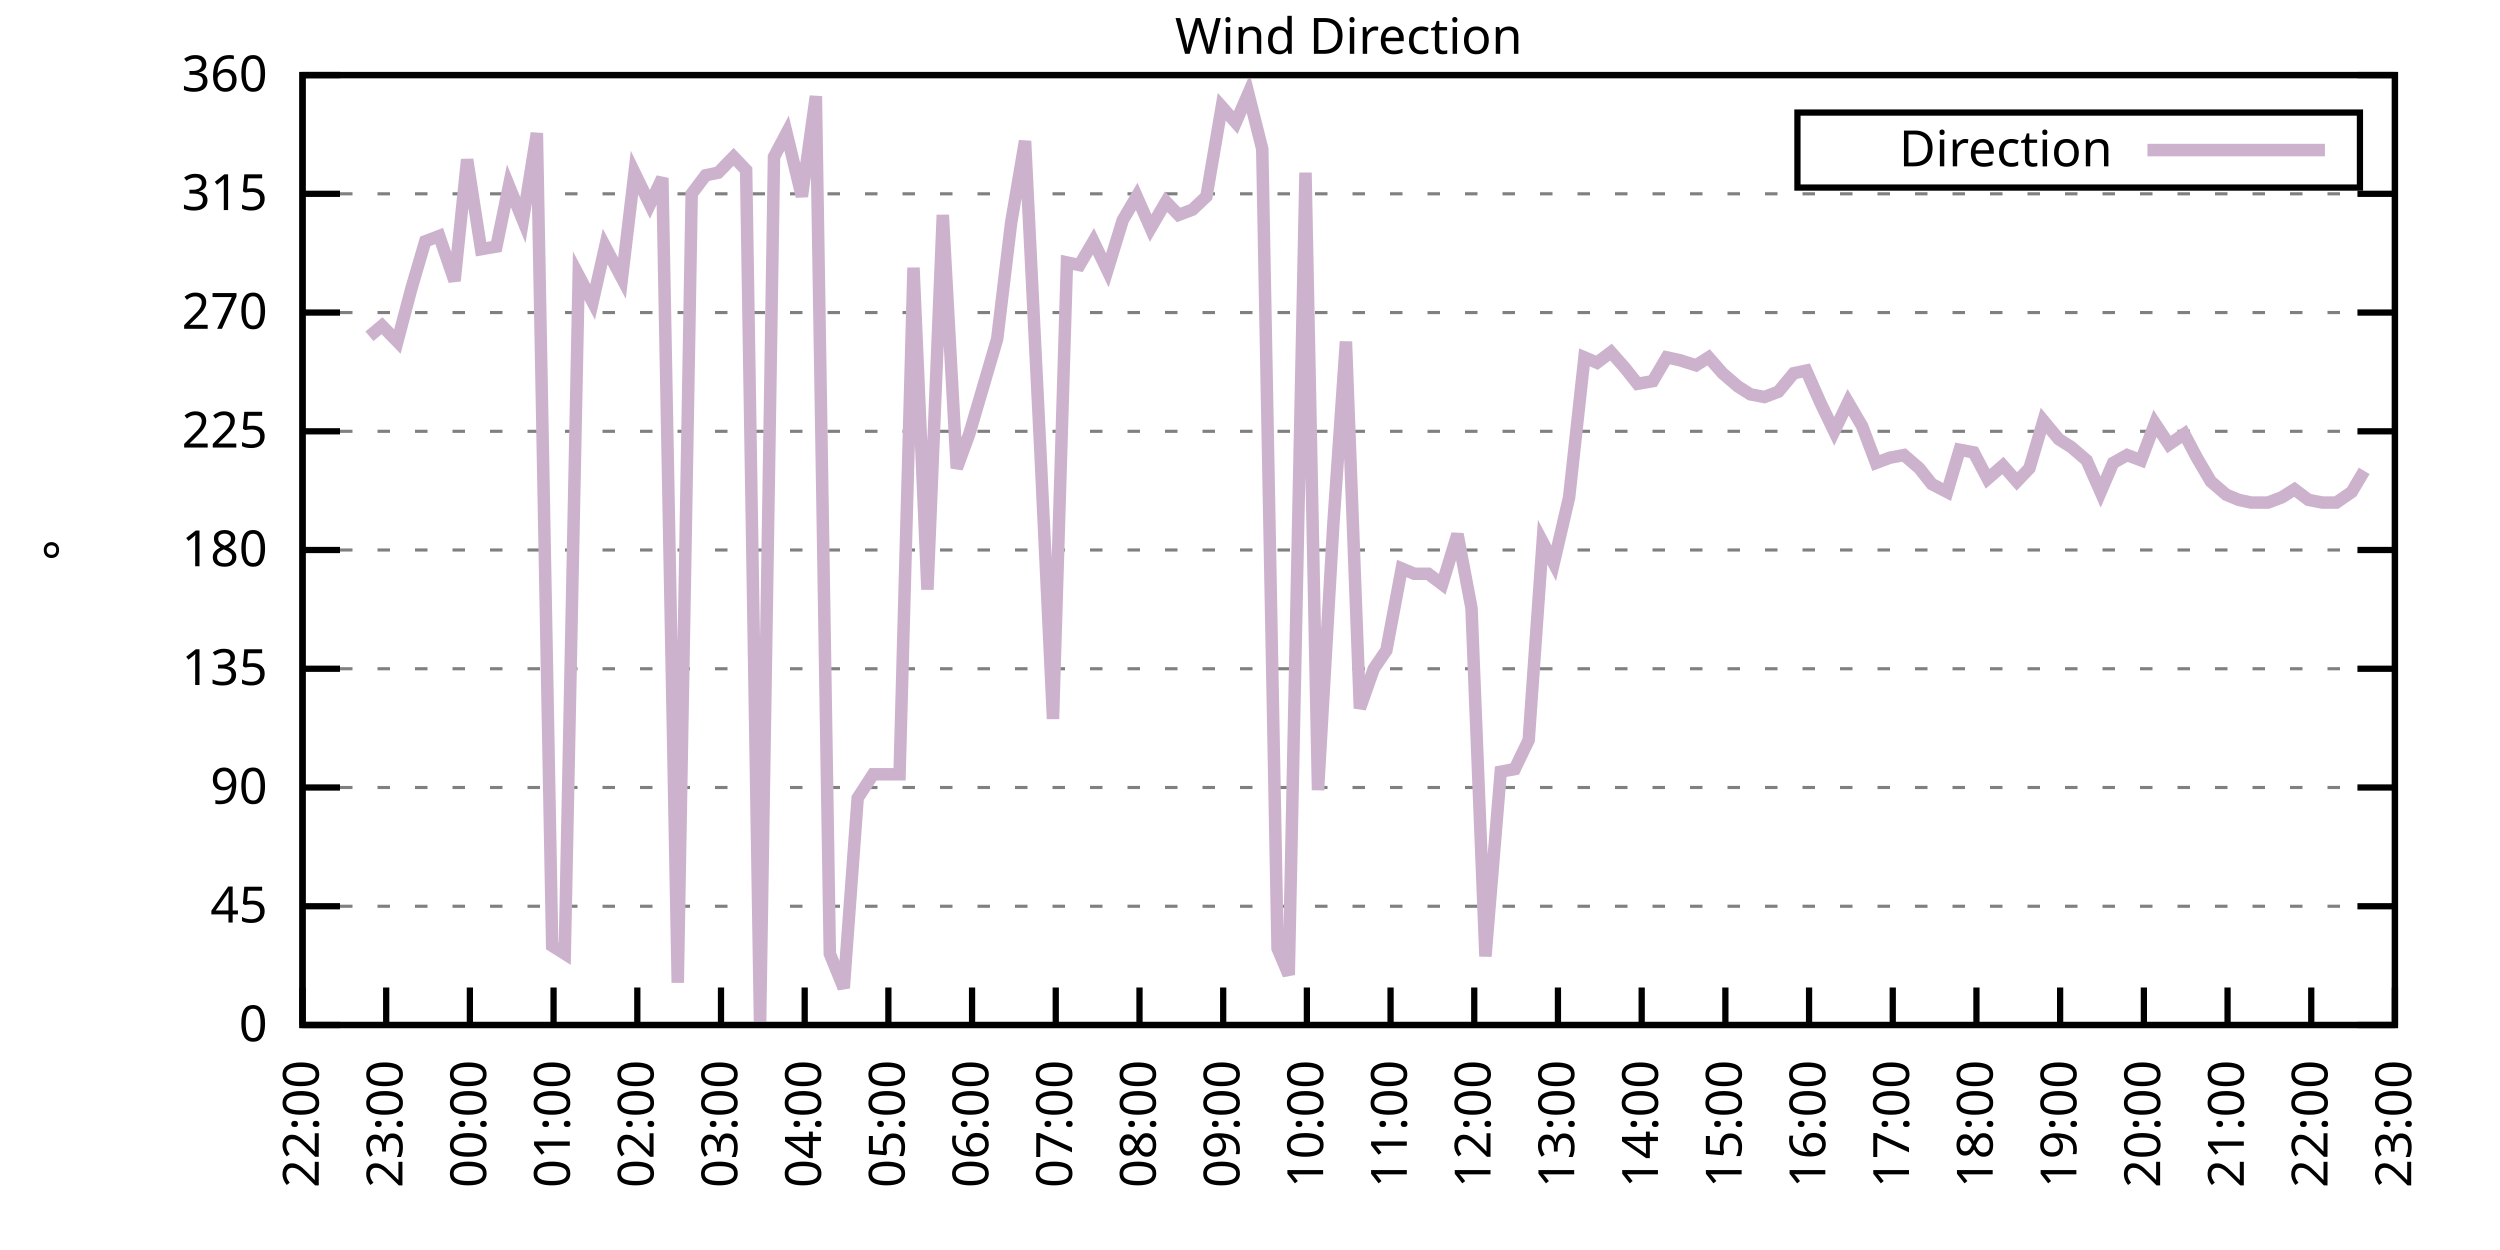
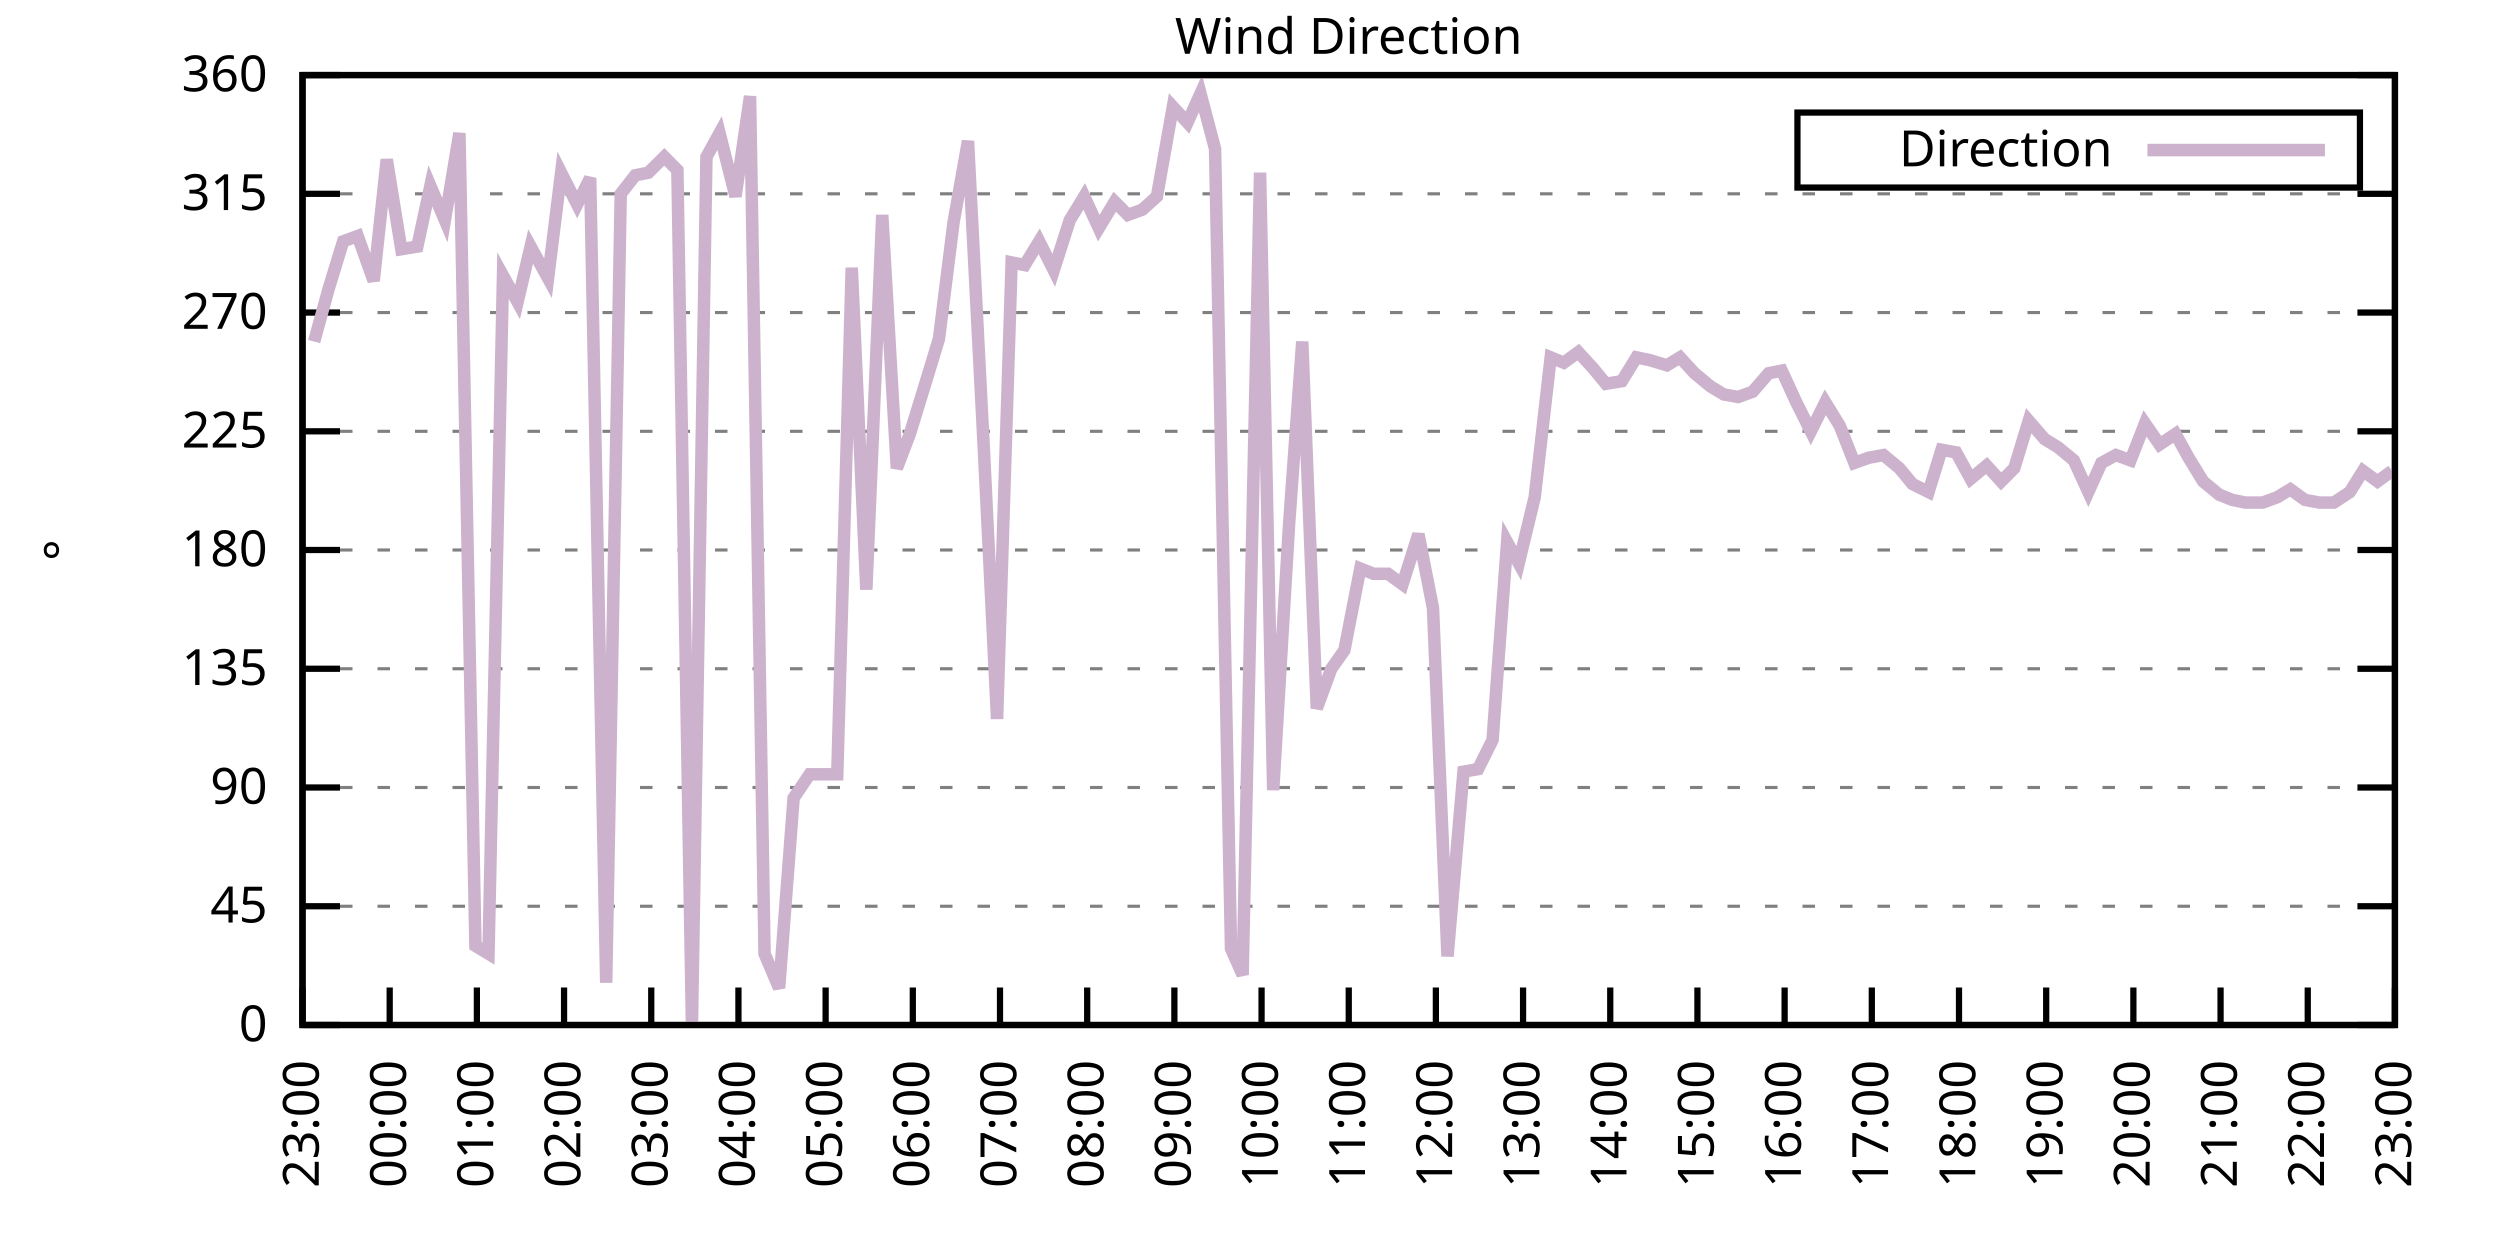
<svg xmlns="http://www.w3.org/2000/svg" xmlns:xlink="http://www.w3.org/1999/xlink" width="400" height="200" viewBox="0 0 400 200">
  <g id="gnuplot_canvas">
    <rect x="0" y="0" width="400" height="200" fill="none" />
    <defs>
      <circle id="gpDot" r="0.5" stroke-width="0.5" stroke="currentColor" />
      <path id="gpPt0" stroke-width="0.333" stroke="currentColor" d="M-1,0 h2 M0,-1 v2" />
      <path id="gpPt1" stroke-width="0.333" stroke="currentColor" d="M-1,-1 L1,1 M1,-1 L-1,1" />
      <path id="gpPt2" stroke-width="0.333" stroke="currentColor" d="M-1,0 L1,0 M0,-1 L0,1 M-1,-1 L1,1 M-1,1 L1,-1" />
      <rect id="gpPt3" stroke-width="0.333" stroke="currentColor" x="-1" y="-1" width="2" height="2" />
      <rect id="gpPt4" stroke-width="0.333" stroke="currentColor" fill="currentColor" x="-1" y="-1" width="2" height="2" />
      <circle id="gpPt5" stroke-width="0.333" stroke="currentColor" cx="0" cy="0" r="1" />
      <use xlink:href="#gpPt5" id="gpPt6" fill="currentColor" stroke="none" />
      <path id="gpPt7" stroke-width="0.333" stroke="currentColor" d="M0,-1.33 L-1.33,0.67 L1.33,0.67 z" />
      <use xlink:href="#gpPt7" id="gpPt8" fill="currentColor" stroke="none" />
      <use xlink:href="#gpPt7" id="gpPt9" stroke="currentColor" transform="rotate(180)" />
      <use xlink:href="#gpPt9" id="gpPt10" fill="currentColor" stroke="none" />
      <use xlink:href="#gpPt3" id="gpPt11" stroke="currentColor" transform="rotate(45)" />
      <use xlink:href="#gpPt11" id="gpPt12" fill="currentColor" stroke="none" />
      <path id="gpPt13" stroke-width="0.333" stroke="currentColor" d="M0,1.330 L1.265,0.411 L0.782,-1.067 L-0.782,-1.076 L-1.265,0.411 z" />
      <use xlink:href="#gpPt13" id="gpPt14" fill="currentColor" stroke="none" />
      <filter id="textbox" filterUnits="objectBoundingBox" x="0" y="0" height="1" width="1">
        <feFlood flood-color="white" flood-opacity="1" result="bgnd" />
        <feComposite in="SourceGraphic" in2="bgnd" operator="atop" />
      </filter>
      <filter id="greybox" filterUnits="objectBoundingBox" x="0" y="0" height="1" width="1">
        <feFlood flood-color="lightgrey" flood-opacity="1" result="grey" />
        <feComposite in="SourceGraphic" in2="grey" operator="atop" />
      </filter>
    </defs>
    <g fill="none" color="white" stroke="currentColor" stroke-width="1.00" stroke-linecap="butt" stroke-linejoin="miter">
</g>
    <g fill="none" color="black" stroke="currentColor" stroke-width="1.00" stroke-linecap="butt" stroke-linejoin="miter">
      <g stroke="none" shape-rendering="crispEdges">
        <polygon fill="rgb(255, 255, 255)" points="48.40,164.00 383.18,164.00 383.18,12.02 48.40,12.02 " />
      </g>
    </g>
    <g fill="none" color="black" stroke="currentColor" stroke-width="1.00" stroke-linecap="butt" stroke-linejoin="miter">
</g>
    <g fill="none" color="black" stroke="black" stroke-width="0.50" stroke-linecap="butt" stroke-linejoin="miter">
</g>
    <g fill="none" color="gray" stroke="currentColor" stroke-width="0.50" stroke-linecap="butt" stroke-linejoin="miter">
      <path stroke="gray" stroke-dasharray="2,4" class="gridline" d="M48.40,164.00 L383.19,164.00  " />
    </g>
    <g fill="none" color="gray" stroke="gray" stroke-width="1.00" stroke-linecap="butt" stroke-linejoin="miter">
</g>
    <g fill="none" color="black" stroke="currentColor" stroke-width="1.00" stroke-linecap="butt" stroke-linejoin="miter">
      <path stroke="black" d="M48.40,164.00 L54.40,164.00 M383.19,164.00 L377.19,164.00  " />
      <g transform="translate(42.80,166.60)" stroke="none" fill="black" font-family="Sans" font-size="8.00" text-anchor="end">
        <text>
          <tspan font-family="Sans"> 0</tspan>
        </text>
      </g>
    </g>
    <g fill="none" color="black" stroke="currentColor" stroke-width="1.00" stroke-linecap="butt" stroke-linejoin="miter">
</g>
    <g fill="none" color="black" stroke="black" stroke-width="0.50" stroke-linecap="butt" stroke-linejoin="miter">
</g>
    <g fill="none" color="gray" stroke="currentColor" stroke-width="0.50" stroke-linecap="butt" stroke-linejoin="miter">
      <path stroke="gray" stroke-dasharray="2,4" class="gridline" d="M48.40,145.00 L383.19,145.00  " />
    </g>
    <g fill="none" color="gray" stroke="gray" stroke-width="1.00" stroke-linecap="butt" stroke-linejoin="miter">
</g>
    <g fill="none" color="black" stroke="currentColor" stroke-width="1.00" stroke-linecap="butt" stroke-linejoin="miter">
      <path stroke="black" d="M48.40,145.00 L54.40,145.00 M383.19,145.00 L377.19,145.00  " />
      <g transform="translate(42.80,147.60)" stroke="none" fill="black" font-family="Sans" font-size="8.00" text-anchor="end">
        <text>
          <tspan font-family="Sans"> 45</tspan>
        </text>
      </g>
    </g>
    <g fill="none" color="black" stroke="currentColor" stroke-width="1.00" stroke-linecap="butt" stroke-linejoin="miter">
</g>
    <g fill="none" color="black" stroke="black" stroke-width="0.50" stroke-linecap="butt" stroke-linejoin="miter">
</g>
    <g fill="none" color="gray" stroke="currentColor" stroke-width="0.50" stroke-linecap="butt" stroke-linejoin="miter">
      <path stroke="gray" stroke-dasharray="2,4" class="gridline" d="M48.40,126.00 L383.19,126.00  " />
    </g>
    <g fill="none" color="gray" stroke="gray" stroke-width="1.00" stroke-linecap="butt" stroke-linejoin="miter">
</g>
    <g fill="none" color="black" stroke="currentColor" stroke-width="1.00" stroke-linecap="butt" stroke-linejoin="miter">
      <path stroke="black" d="M48.40,126.00 L54.40,126.00 M383.19,126.00 L377.19,126.00  " />
      <g transform="translate(42.80,128.60)" stroke="none" fill="black" font-family="Sans" font-size="8.00" text-anchor="end">
        <text>
          <tspan font-family="Sans"> 90</tspan>
        </text>
      </g>
    </g>
    <g fill="none" color="black" stroke="currentColor" stroke-width="1.00" stroke-linecap="butt" stroke-linejoin="miter">
</g>
    <g fill="none" color="black" stroke="black" stroke-width="0.50" stroke-linecap="butt" stroke-linejoin="miter">
</g>
    <g fill="none" color="gray" stroke="currentColor" stroke-width="0.50" stroke-linecap="butt" stroke-linejoin="miter">
      <path stroke="gray" stroke-dasharray="2,4" class="gridline" d="M48.40,107.00 L383.19,107.00  " />
    </g>
    <g fill="none" color="gray" stroke="gray" stroke-width="1.00" stroke-linecap="butt" stroke-linejoin="miter">
</g>
    <g fill="none" color="black" stroke="currentColor" stroke-width="1.00" stroke-linecap="butt" stroke-linejoin="miter">
      <path stroke="black" d="M48.40,107.00 L54.40,107.00 M383.19,107.00 L377.19,107.00  " />
      <g transform="translate(42.80,109.60)" stroke="none" fill="black" font-family="Sans" font-size="8.00" text-anchor="end">
        <text>
          <tspan font-family="Sans"> 135</tspan>
        </text>
      </g>
    </g>
    <g fill="none" color="black" stroke="currentColor" stroke-width="1.00" stroke-linecap="butt" stroke-linejoin="miter">
</g>
    <g fill="none" color="black" stroke="black" stroke-width="0.50" stroke-linecap="butt" stroke-linejoin="miter">
</g>
    <g fill="none" color="gray" stroke="currentColor" stroke-width="0.50" stroke-linecap="butt" stroke-linejoin="miter">
      <path stroke="gray" stroke-dasharray="2,4" class="gridline" d="M48.40,88.00 L383.19,88.00  " />
    </g>
    <g fill="none" color="gray" stroke="gray" stroke-width="1.00" stroke-linecap="butt" stroke-linejoin="miter">
</g>
    <g fill="none" color="black" stroke="currentColor" stroke-width="1.00" stroke-linecap="butt" stroke-linejoin="miter">
      <path stroke="black" d="M48.40,88.00 L54.40,88.00 M383.19,88.00 L377.19,88.00  " />
      <g transform="translate(42.80,90.60)" stroke="none" fill="black" font-family="Sans" font-size="8.00" text-anchor="end">
        <text>
          <tspan font-family="Sans"> 180</tspan>
        </text>
      </g>
    </g>
    <g fill="none" color="black" stroke="currentColor" stroke-width="1.00" stroke-linecap="butt" stroke-linejoin="miter">
</g>
    <g fill="none" color="black" stroke="black" stroke-width="0.50" stroke-linecap="butt" stroke-linejoin="miter">
</g>
    <g fill="none" color="gray" stroke="currentColor" stroke-width="0.50" stroke-linecap="butt" stroke-linejoin="miter">
      <path stroke="gray" stroke-dasharray="2,4" class="gridline" d="M48.40,69.01 L383.19,69.01  " />
    </g>
    <g fill="none" color="gray" stroke="gray" stroke-width="1.00" stroke-linecap="butt" stroke-linejoin="miter">
</g>
    <g fill="none" color="black" stroke="currentColor" stroke-width="1.00" stroke-linecap="butt" stroke-linejoin="miter">
      <path stroke="black" d="M48.40,69.01 L54.40,69.01 M383.19,69.01 L377.19,69.01  " />
      <g transform="translate(42.80,71.61)" stroke="none" fill="black" font-family="Sans" font-size="8.00" text-anchor="end">
        <text>
          <tspan font-family="Sans"> 225</tspan>
        </text>
      </g>
    </g>
    <g fill="none" color="black" stroke="currentColor" stroke-width="1.00" stroke-linecap="butt" stroke-linejoin="miter">
</g>
    <g fill="none" color="black" stroke="black" stroke-width="0.50" stroke-linecap="butt" stroke-linejoin="miter">
</g>
    <g fill="none" color="gray" stroke="currentColor" stroke-width="0.50" stroke-linecap="butt" stroke-linejoin="miter">
      <path stroke="gray" stroke-dasharray="2,4" class="gridline" d="M48.40,50.01 L383.19,50.01  " />
    </g>
    <g fill="none" color="gray" stroke="gray" stroke-width="1.00" stroke-linecap="butt" stroke-linejoin="miter">
</g>
    <g fill="none" color="black" stroke="currentColor" stroke-width="1.00" stroke-linecap="butt" stroke-linejoin="miter">
      <path stroke="black" d="M48.40,50.01 L54.40,50.01 M383.19,50.01 L377.19,50.01  " />
      <g transform="translate(42.80,52.61)" stroke="none" fill="black" font-family="Sans" font-size="8.00" text-anchor="end">
        <text>
          <tspan font-family="Sans"> 270</tspan>
        </text>
      </g>
    </g>
    <g fill="none" color="black" stroke="currentColor" stroke-width="1.00" stroke-linecap="butt" stroke-linejoin="miter">
</g>
    <g fill="none" color="black" stroke="black" stroke-width="0.50" stroke-linecap="butt" stroke-linejoin="miter">
</g>
    <g fill="none" color="gray" stroke="currentColor" stroke-width="0.50" stroke-linecap="butt" stroke-linejoin="miter">
      <path stroke="gray" stroke-dasharray="2,4" class="gridline" d="M48.40,31.01 L383.19,31.01  " />
    </g>
    <g fill="none" color="gray" stroke="gray" stroke-width="1.00" stroke-linecap="butt" stroke-linejoin="miter">
</g>
    <g fill="none" color="black" stroke="currentColor" stroke-width="1.00" stroke-linecap="butt" stroke-linejoin="miter">
      <path stroke="black" d="M48.40,31.01 L54.40,31.01 M383.19,31.01 L377.19,31.01  " />
      <g transform="translate(42.80,33.61)" stroke="none" fill="black" font-family="Sans" font-size="8.00" text-anchor="end">
        <text>
          <tspan font-family="Sans"> 315</tspan>
        </text>
      </g>
    </g>
    <g fill="none" color="black" stroke="currentColor" stroke-width="1.00" stroke-linecap="butt" stroke-linejoin="miter">
</g>
    <g fill="none" color="black" stroke="black" stroke-width="0.50" stroke-linecap="butt" stroke-linejoin="miter">
</g>
    <g fill="none" color="gray" stroke="currentColor" stroke-width="0.50" stroke-linecap="butt" stroke-linejoin="miter">
      <path stroke="gray" stroke-dasharray="2,4" class="gridline" d="M48.40,12.01 L383.19,12.01  " />
    </g>
    <g fill="none" color="gray" stroke="gray" stroke-width="1.00" stroke-linecap="butt" stroke-linejoin="miter">
</g>
    <g fill="none" color="black" stroke="currentColor" stroke-width="1.00" stroke-linecap="butt" stroke-linejoin="miter">
      <path stroke="black" d="M48.40,12.01 L54.40,12.01 M383.19,12.01 L377.19,12.01  " />
      <g transform="translate(42.80,14.61)" stroke="none" fill="black" font-family="Sans" font-size="8.00" text-anchor="end">
        <text>
          <tspan font-family="Sans"> 360</tspan>
        </text>
      </g>
    </g>
    <g fill="none" color="black" stroke="currentColor" stroke-width="1.00" stroke-linecap="butt" stroke-linejoin="miter">
      <path stroke="black" d="M48.40,164.00 L48.40,158.00  " />
      <g transform="translate(51.00,169.60) rotate(270.00)" stroke="none" fill="black" font-family="Sans" font-size="8.00" text-anchor="end">
        <text>
-           <tspan font-family="Sans">22:00</tspan>
-         </text>
-       </g>
-     </g>
-     <g fill="none" color="black" stroke="currentColor" stroke-width="1.00" stroke-linecap="butt" stroke-linejoin="miter">
-       <path stroke="black" d="M61.79,164.00 L61.79,158.00  " />
-       <g transform="translate(64.39,169.60) rotate(270.00)" stroke="none" fill="black" font-family="Sans" font-size="8.00" text-anchor="end">
-         <text>
          <tspan font-family="Sans">23:00</tspan>
        </text>
      </g>
    </g>
    <g fill="none" color="black" stroke="currentColor" stroke-width="1.00" stroke-linecap="butt" stroke-linejoin="miter">
-       <path stroke="black" d="M75.18,164.00 L75.18,158.00  " />
-       <g transform="translate(77.78,169.60) rotate(270.00)" stroke="none" fill="black" font-family="Sans" font-size="8.00" text-anchor="end">
+       <path stroke="black" d="M62.35,164.00 L62.35,158.00  " />
+       <g transform="translate(64.95,169.60) rotate(270.00)" stroke="none" fill="black" font-family="Sans" font-size="8.00" text-anchor="end">
        <text>
          <tspan font-family="Sans">00:00</tspan>
        </text>
      </g>
    </g>
    <g fill="none" color="black" stroke="currentColor" stroke-width="1.00" stroke-linecap="butt" stroke-linejoin="miter">
-       <path stroke="black" d="M88.57,164.00 L88.57,158.00  " />
-       <g transform="translate(91.17,169.60) rotate(270.00)" stroke="none" fill="black" font-family="Sans" font-size="8.00" text-anchor="end">
+       <path stroke="black" d="M76.30,164.00 L76.30,158.00  " />
+       <g transform="translate(78.90,169.60) rotate(270.00)" stroke="none" fill="black" font-family="Sans" font-size="8.00" text-anchor="end">
        <text>
          <tspan font-family="Sans">01:00</tspan>
        </text>
      </g>
    </g>
    <g fill="none" color="black" stroke="currentColor" stroke-width="1.00" stroke-linecap="butt" stroke-linejoin="miter">
-       <path stroke="black" d="M101.97,164.00 L101.97,158.00  " />
-       <g transform="translate(104.57,169.60) rotate(270.00)" stroke="none" fill="black" font-family="Sans" font-size="8.00" text-anchor="end">
+       <path stroke="black" d="M90.25,164.00 L90.25,158.00  " />
+       <g transform="translate(92.85,169.60) rotate(270.00)" stroke="none" fill="black" font-family="Sans" font-size="8.00" text-anchor="end">
        <text>
          <tspan font-family="Sans">02:00</tspan>
        </text>
      </g>
    </g>
    <g fill="none" color="black" stroke="currentColor" stroke-width="1.00" stroke-linecap="butt" stroke-linejoin="miter">
-       <path stroke="black" d="M115.36,164.00 L115.36,158.00  " />
-       <g transform="translate(117.96,169.60) rotate(270.00)" stroke="none" fill="black" font-family="Sans" font-size="8.00" text-anchor="end">
+       <path stroke="black" d="M104.20,164.00 L104.20,158.00  " />
+       <g transform="translate(106.80,169.60) rotate(270.00)" stroke="none" fill="black" font-family="Sans" font-size="8.00" text-anchor="end">
        <text>
          <tspan font-family="Sans">03:00</tspan>
        </text>
      </g>
    </g>
    <g fill="none" color="black" stroke="currentColor" stroke-width="1.00" stroke-linecap="butt" stroke-linejoin="miter">
-       <path stroke="black" d="M128.75,164.00 L128.75,158.00  " />
-       <g transform="translate(131.35,169.60) rotate(270.00)" stroke="none" fill="black" font-family="Sans" font-size="8.00" text-anchor="end">
+       <path stroke="black" d="M118.15,164.00 L118.15,158.00  " />
+       <g transform="translate(120.75,169.60) rotate(270.00)" stroke="none" fill="black" font-family="Sans" font-size="8.00" text-anchor="end">
        <text>
          <tspan font-family="Sans">04:00</tspan>
        </text>
      </g>
    </g>
    <g fill="none" color="black" stroke="currentColor" stroke-width="1.00" stroke-linecap="butt" stroke-linejoin="miter">
-       <path stroke="black" d="M142.14,164.00 L142.14,158.00  " />
-       <g transform="translate(144.74,169.60) rotate(270.00)" stroke="none" fill="black" font-family="Sans" font-size="8.00" text-anchor="end">
+       <path stroke="black" d="M132.10,164.00 L132.10,158.00  " />
+       <g transform="translate(134.70,169.60) rotate(270.00)" stroke="none" fill="black" font-family="Sans" font-size="8.00" text-anchor="end">
        <text>
          <tspan font-family="Sans">05:00</tspan>
        </text>
      </g>
    </g>
    <g fill="none" color="black" stroke="currentColor" stroke-width="1.00" stroke-linecap="butt" stroke-linejoin="miter">
-       <path stroke="black" d="M155.53,164.00 L155.53,158.00  " />
-       <g transform="translate(158.13,169.60) rotate(270.00)" stroke="none" fill="black" font-family="Sans" font-size="8.00" text-anchor="end">
+       <path stroke="black" d="M146.05,164.00 L146.05,158.00  " />
+       <g transform="translate(148.65,169.60) rotate(270.00)" stroke="none" fill="black" font-family="Sans" font-size="8.00" text-anchor="end">
        <text>
          <tspan font-family="Sans">06:00</tspan>
        </text>
      </g>
    </g>
    <g fill="none" color="black" stroke="currentColor" stroke-width="1.00" stroke-linecap="butt" stroke-linejoin="miter">
-       <path stroke="black" d="M168.92,164.00 L168.92,158.00  " />
-       <g transform="translate(171.52,169.60) rotate(270.00)" stroke="none" fill="black" font-family="Sans" font-size="8.00" text-anchor="end">
+       <path stroke="black" d="M160.00,164.00 L160.00,158.00  " />
+       <g transform="translate(162.60,169.60) rotate(270.00)" stroke="none" fill="black" font-family="Sans" font-size="8.00" text-anchor="end">
        <text>
          <tspan font-family="Sans">07:00</tspan>
        </text>
      </g>
    </g>
    <g fill="none" color="black" stroke="currentColor" stroke-width="1.00" stroke-linecap="butt" stroke-linejoin="miter">
-       <path stroke="black" d="M182.32,164.00 L182.32,158.00  " />
-       <g transform="translate(184.92,169.60) rotate(270.00)" stroke="none" fill="black" font-family="Sans" font-size="8.00" text-anchor="end">
+       <path stroke="black" d="M173.95,164.00 L173.95,158.00  " />
+       <g transform="translate(176.55,169.60) rotate(270.00)" stroke="none" fill="black" font-family="Sans" font-size="8.00" text-anchor="end">
        <text>
          <tspan font-family="Sans">08:00</tspan>
        </text>
      </g>
    </g>
    <g fill="none" color="black" stroke="currentColor" stroke-width="1.00" stroke-linecap="butt" stroke-linejoin="miter">
-       <path stroke="black" d="M195.71,164.00 L195.71,158.00  " />
-       <g transform="translate(198.31,169.60) rotate(270.00)" stroke="none" fill="black" font-family="Sans" font-size="8.00" text-anchor="end">
+       <path stroke="black" d="M187.90,164.00 L187.90,158.00  " />
+       <g transform="translate(190.50,169.60) rotate(270.00)" stroke="none" fill="black" font-family="Sans" font-size="8.00" text-anchor="end">
        <text>
          <tspan font-family="Sans">09:00</tspan>
        </text>
      </g>
    </g>
    <g fill="none" color="black" stroke="currentColor" stroke-width="1.00" stroke-linecap="butt" stroke-linejoin="miter">
-       <path stroke="black" d="M209.10,164.00 L209.10,158.00  " />
-       <g transform="translate(211.70,169.60) rotate(270.00)" stroke="none" fill="black" font-family="Sans" font-size="8.00" text-anchor="end">
+       <path stroke="black" d="M201.85,164.00 L201.85,158.00  " />
+       <g transform="translate(204.45,169.60) rotate(270.00)" stroke="none" fill="black" font-family="Sans" font-size="8.00" text-anchor="end">
        <text>
          <tspan font-family="Sans">10:00</tspan>
        </text>
      </g>
    </g>
    <g fill="none" color="black" stroke="currentColor" stroke-width="1.00" stroke-linecap="butt" stroke-linejoin="miter">
-       <path stroke="black" d="M222.49,164.00 L222.49,158.00  " />
-       <g transform="translate(225.09,169.60) rotate(270.00)" stroke="none" fill="black" font-family="Sans" font-size="8.00" text-anchor="end">
+       <path stroke="black" d="M215.80,164.00 L215.80,158.00  " />
+       <g transform="translate(218.40,169.60) rotate(270.00)" stroke="none" fill="black" font-family="Sans" font-size="8.00" text-anchor="end">
        <text>
          <tspan font-family="Sans">11:00</tspan>
        </text>
      </g>
    </g>
    <g fill="none" color="black" stroke="currentColor" stroke-width="1.00" stroke-linecap="butt" stroke-linejoin="miter">
-       <path stroke="black" d="M235.88,164.00 L235.88,158.00  " />
-       <g transform="translate(238.48,169.60) rotate(270.00)" stroke="none" fill="black" font-family="Sans" font-size="8.00" text-anchor="end">
+       <path stroke="black" d="M229.74,164.00 L229.74,158.00  " />
+       <g transform="translate(232.34,169.60) rotate(270.00)" stroke="none" fill="black" font-family="Sans" font-size="8.00" text-anchor="end">
        <text>
          <tspan font-family="Sans">12:00</tspan>
        </text>
      </g>
    </g>
    <g fill="none" color="black" stroke="currentColor" stroke-width="1.00" stroke-linecap="butt" stroke-linejoin="miter">
-       <path stroke="black" d="M249.27,164.00 L249.27,158.00  " />
-       <g transform="translate(251.87,169.60) rotate(270.00)" stroke="none" fill="black" font-family="Sans" font-size="8.00" text-anchor="end">
+       <path stroke="black" d="M243.69,164.00 L243.69,158.00  " />
+       <g transform="translate(246.29,169.60) rotate(270.00)" stroke="none" fill="black" font-family="Sans" font-size="8.00" text-anchor="end">
        <text>
          <tspan font-family="Sans">13:00</tspan>
        </text>
      </g>
    </g>
    <g fill="none" color="black" stroke="currentColor" stroke-width="1.00" stroke-linecap="butt" stroke-linejoin="miter">
-       <path stroke="black" d="M262.67,164.00 L262.67,158.00  " />
-       <g transform="translate(265.27,169.60) rotate(270.00)" stroke="none" fill="black" font-family="Sans" font-size="8.00" text-anchor="end">
+       <path stroke="black" d="M257.64,164.00 L257.64,158.00  " />
+       <g transform="translate(260.24,169.60) rotate(270.00)" stroke="none" fill="black" font-family="Sans" font-size="8.00" text-anchor="end">
        <text>
          <tspan font-family="Sans">14:00</tspan>
        </text>
      </g>
    </g>
    <g fill="none" color="black" stroke="currentColor" stroke-width="1.00" stroke-linecap="butt" stroke-linejoin="miter">
-       <path stroke="black" d="M276.06,164.00 L276.06,158.00  " />
-       <g transform="translate(278.66,169.60) rotate(270.00)" stroke="none" fill="black" font-family="Sans" font-size="8.00" text-anchor="end">
+       <path stroke="black" d="M271.59,164.00 L271.59,158.00  " />
+       <g transform="translate(274.19,169.60) rotate(270.00)" stroke="none" fill="black" font-family="Sans" font-size="8.00" text-anchor="end">
        <text>
          <tspan font-family="Sans">15:00</tspan>
        </text>
      </g>
    </g>
    <g fill="none" color="black" stroke="currentColor" stroke-width="1.00" stroke-linecap="butt" stroke-linejoin="miter">
-       <path stroke="black" d="M289.45,164.00 L289.45,158.00  " />
-       <g transform="translate(292.05,169.60) rotate(270.00)" stroke="none" fill="black" font-family="Sans" font-size="8.00" text-anchor="end">
+       <path stroke="black" d="M285.54,164.00 L285.54,158.00  " />
+       <g transform="translate(288.14,169.60) rotate(270.00)" stroke="none" fill="black" font-family="Sans" font-size="8.00" text-anchor="end">
        <text>
          <tspan font-family="Sans">16:00</tspan>
        </text>
      </g>
    </g>
    <g fill="none" color="black" stroke="currentColor" stroke-width="1.00" stroke-linecap="butt" stroke-linejoin="miter">
-       <path stroke="black" d="M302.84,164.00 L302.84,158.00  " />
-       <g transform="translate(305.44,169.60) rotate(270.00)" stroke="none" fill="black" font-family="Sans" font-size="8.00" text-anchor="end">
+       <path stroke="black" d="M299.49,164.00 L299.49,158.00  " />
+       <g transform="translate(302.09,169.60) rotate(270.00)" stroke="none" fill="black" font-family="Sans" font-size="8.00" text-anchor="end">
        <text>
          <tspan font-family="Sans">17:00</tspan>
        </text>
      </g>
    </g>
    <g fill="none" color="black" stroke="currentColor" stroke-width="1.00" stroke-linecap="butt" stroke-linejoin="miter">
-       <path stroke="black" d="M316.23,164.00 L316.23,158.00  " />
-       <g transform="translate(318.83,169.60) rotate(270.00)" stroke="none" fill="black" font-family="Sans" font-size="8.00" text-anchor="end">
+       <path stroke="black" d="M313.44,164.00 L313.44,158.00  " />
+       <g transform="translate(316.04,169.60) rotate(270.00)" stroke="none" fill="black" font-family="Sans" font-size="8.00" text-anchor="end">
        <text>
          <tspan font-family="Sans">18:00</tspan>
        </text>
      </g>
    </g>
    <g fill="none" color="black" stroke="currentColor" stroke-width="1.00" stroke-linecap="butt" stroke-linejoin="miter">
-       <path stroke="black" d="M329.62,164.00 L329.62,158.00  " />
-       <g transform="translate(332.22,169.60) rotate(270.00)" stroke="none" fill="black" font-family="Sans" font-size="8.00" text-anchor="end">
+       <path stroke="black" d="M327.39,164.00 L327.39,158.00  " />
+       <g transform="translate(329.99,169.60) rotate(270.00)" stroke="none" fill="black" font-family="Sans" font-size="8.00" text-anchor="end">
        <text>
          <tspan font-family="Sans">19:00</tspan>
        </text>
      </g>
    </g>
    <g fill="none" color="black" stroke="currentColor" stroke-width="1.00" stroke-linecap="butt" stroke-linejoin="miter">
-       <path stroke="black" d="M343.02,164.00 L343.02,158.00  " />
-       <g transform="translate(345.62,169.60) rotate(270.00)" stroke="none" fill="black" font-family="Sans" font-size="8.00" text-anchor="end">
+       <path stroke="black" d="M341.34,164.00 L341.34,158.00  " />
+       <g transform="translate(343.94,169.60) rotate(270.00)" stroke="none" fill="black" font-family="Sans" font-size="8.00" text-anchor="end">
        <text>
          <tspan font-family="Sans">20:00</tspan>
        </text>
      </g>
    </g>
    <g fill="none" color="black" stroke="currentColor" stroke-width="1.00" stroke-linecap="butt" stroke-linejoin="miter">
-       <path stroke="black" d="M356.41,164.00 L356.41,158.00  " />
-       <g transform="translate(359.01,169.60) rotate(270.00)" stroke="none" fill="black" font-family="Sans" font-size="8.00" text-anchor="end">
+       <path stroke="black" d="M355.29,164.00 L355.29,158.00  " />
+       <g transform="translate(357.89,169.60) rotate(270.00)" stroke="none" fill="black" font-family="Sans" font-size="8.00" text-anchor="end">
        <text>
          <tspan font-family="Sans">21:00</tspan>
        </text>
      </g>
    </g>
    <g fill="none" color="black" stroke="currentColor" stroke-width="1.00" stroke-linecap="butt" stroke-linejoin="miter">
-       <path stroke="black" d="M369.80,164.00 L369.80,158.00  " />
-       <g transform="translate(372.40,169.60) rotate(270.00)" stroke="none" fill="black" font-family="Sans" font-size="8.00" text-anchor="end">
+       <path stroke="black" d="M369.24,164.00 L369.24,158.00  " />
+       <g transform="translate(371.84,169.60) rotate(270.00)" stroke="none" fill="black" font-family="Sans" font-size="8.00" text-anchor="end">
        <text>
          <tspan font-family="Sans">22:00</tspan>
        </text>
      </g>
    </g>
    <g fill="none" color="black" stroke="currentColor" stroke-width="1.00" stroke-linecap="butt" stroke-linejoin="miter">
      <path stroke="black" d="M383.19,164.00 L383.19,158.00  " />
      <g transform="translate(385.79,169.60) rotate(270.00)" stroke="none" fill="black" font-family="Sans" font-size="8.00" text-anchor="end">
        <text>
          <tspan font-family="Sans">23:00</tspan>
        </text>
      </g>
    </g>
    <g fill="none" color="black" stroke="currentColor" stroke-width="1.00" stroke-linecap="butt" stroke-linejoin="miter">
</g>
    <g fill="none" color="black" stroke="currentColor" stroke-width="1.00" stroke-linecap="butt" stroke-linejoin="miter">
      <path stroke="black" d="M48.40,12.01 L48.40,164.00 L383.19,164.00 L383.19,12.01 L48.40,12.01 Z  " />
    </g>
    <g fill="none" color="black" stroke="currentColor" stroke-width="1.00" stroke-linecap="butt" stroke-linejoin="miter">
</g>
    <g fill="none" color="black" stroke="currentColor" stroke-width="1.00" stroke-linecap="butt" stroke-linejoin="miter">
      <path stroke="black" d="M287.59,30.01 L287.59,18.01 L377.59,18.01 L377.59,30.01 L287.59,30.01 Z  " />
    </g>
    <g id="Wind_direction_plot_1">
      <g fill="none" color="white" stroke="black" stroke-width="2.00" stroke-linecap="butt" stroke-linejoin="miter">
</g>
      <g fill="none" color="black" stroke="currentColor" stroke-width="2.00" stroke-linecap="butt" stroke-linejoin="miter">
        <g transform="translate(337.99,26.61)" stroke="none" fill="black" font-family="Sans" font-size="8.00" text-anchor="end">
          <text>
            <tspan font-family="Sans">Direction</tspan>
          </text>
        </g>
      </g>
      <g fill="none" color="black" stroke="currentColor" stroke-width="2.00" stroke-linecap="butt" stroke-linejoin="miter">
-         <path stroke="rgb(204, 178, 204)" d="M343.59,24.01 L371.99,24.01 M59.11,53.81 L61.12,52.12 L63.58,54.65 L65.81,46.21 L68.04,38.61 L70.27,37.76   L72.73,44.94 L74.74,25.52 L76.97,39.87 L79.42,39.45 L81.43,29.74 L83.66,35.23 L85.90,21.30 L88.35,151.33   L90.36,152.60 L92.59,44.10 L94.82,48.32 L96.83,39.45 L99.51,44.52 L101.52,27.63 L103.98,32.70 L105.98,28.48   L108.44,157.24 L110.67,31.01 L112.90,28.05 L114.91,27.63 L117.37,25.10 L119.38,27.21 L121.61,164.00 L123.84,25.10   L125.85,21.30 L128.30,31.43 L130.54,15.39 L132.77,152.60 L135.00,158.09 L137.23,127.69 L139.69,123.89 L141.47,123.89   L143.93,123.89 L146.16,42.83 L148.39,94.34 L150.85,34.39 L153.08,74.92 L155.09,69.43 L157.32,61.83 L159.55,54.23   L161.78,35.65 L164.01,22.56 L166.47,72.38 L168.48,115.03 L170.71,41.99 L172.72,42.41 L174.95,38.61 L177.18,43.25   L179.64,35.23 L181.87,31.43 L184.10,36.50 L186.56,32.28 L188.57,34.39 L190.80,33.54 L193.03,31.43 L195.48,17.08   L197.72,19.61 L199.73,14.97 L201.96,23.83 L204.41,151.76 L206.20,155.98 L208.88,27.63 L210.88,126.42 L213.34,83.78   L215.35,54.65 L217.58,113.34 L219.81,107.00 L221.82,104.05 L224.28,90.96 L226.29,91.80 L228.52,91.80 L230.75,93.49   L233.20,85.47 L235.44,97.29 L237.67,153.02 L240.12,123.47 L242.36,123.05 L244.59,118.40 L246.82,86.74 L248.60,90.12   L251.06,79.56 L253.51,57.18 L255.52,58.03 L257.76,56.34 L259.99,58.87 L262.00,61.41 L264.45,60.98 L266.68,57.18   L268.69,57.61 L271.37,58.45 L273.38,57.18 L275.61,59.72 L278.07,61.83 L280.07,63.10 L282.31,63.52 L284.54,62.67   L286.99,59.72 L289.00,59.30 L291.23,64.36 L293.47,69.01 L295.70,64.36 L297.93,68.16 L300.16,74.07 L302.39,73.23   L304.63,72.81 L307.08,74.92 L309.09,77.45 L311.54,78.72 L313.55,71.96 L315.79,72.38 L318.02,76.61 L320.47,74.49   L322.70,77.03 L324.71,74.92 L326.95,67.32 L329.40,70.27 L331.41,71.54 L333.86,73.65 L336.10,78.72 L338.10,74.07   L340.34,72.81 L342.57,73.65 L344.80,67.74 L347.03,71.12 L349.49,69.43 L351.50,73.23 L353.73,77.03 L356.18,79.14   L358.19,79.98 L360.20,80.41 L362.88,80.41 L365.11,79.56 L367.12,78.29 L369.35,79.98 L371.58,80.41 L373.82,80.41   L376.27,78.72 L378.28,75.34  " />
+         <path stroke="rgb(204, 178, 204)" d="M343.59,24.01 L371.99,24.01 M50.26,54.65 L52.58,46.21 L54.91,38.61 L57.23,37.76 L59.79,44.94 L61.88,25.52   L64.21,39.87 L66.77,39.45 L68.86,29.74 L71.18,35.23 L73.51,21.30 L76.07,151.33 L78.16,152.60 L80.48,44.10   L82.81,48.32 L84.90,39.45 L87.69,44.52 L89.78,27.63 L92.34,32.70 L94.43,28.48 L96.99,157.24 L99.32,31.01   L101.64,28.05 L103.73,27.63 L106.29,25.10 L108.38,27.21 L110.71,164.00 L113.03,25.10 L115.13,21.30 L117.68,31.43   L120.01,15.39 L122.33,152.60 L124.66,158.09 L126.98,127.69 L129.54,123.89 L131.40,123.89 L133.96,123.89 L136.28,42.83   L138.61,94.34 L141.16,34.39 L143.49,74.92 L145.58,69.43 L147.91,61.83 L150.23,54.23 L152.56,35.65 L154.88,22.56   L157.44,72.38 L159.53,115.03 L161.86,41.99 L163.95,42.41 L166.27,38.61 L168.60,43.25 L171.16,35.23 L173.48,31.43   L175.81,36.50 L178.36,32.28 L180.46,34.39 L182.78,33.54 L185.11,31.43 L187.66,17.08 L189.99,19.61 L192.08,14.97   L194.41,23.83 L196.96,151.76 L198.82,155.98 L201.61,27.63 L203.71,126.42 L206.26,83.78 L208.36,54.65 L210.68,113.34   L213.01,107.00 L215.10,104.05 L217.65,90.96 L219.75,91.80 L222.07,91.80 L224.40,93.49 L226.95,85.47 L229.28,97.29   L231.60,153.02 L234.16,123.47 L236.49,123.05 L238.81,118.40 L241.14,86.74 L243.00,90.12 L245.55,79.56 L248.11,57.18   L250.20,58.03 L252.53,56.34 L254.85,58.87 L256.95,61.41 L259.50,60.98 L261.83,57.18 L263.92,57.61 L266.71,58.45   L268.80,57.18 L271.13,59.72 L273.69,61.83 L275.78,63.10 L278.10,63.52 L280.43,62.67 L282.99,59.72 L285.08,59.30   L287.40,64.36 L289.73,69.01 L292.05,64.36 L294.38,68.16 L296.70,74.07 L299.03,73.23 L301.35,72.81 L303.91,74.92   L306.00,77.45 L308.56,78.72 L310.65,71.96 L312.98,72.38 L315.30,76.61 L317.86,74.49 L320.18,77.03 L322.28,74.92   L324.60,67.32 L327.16,70.27 L329.25,71.54 L331.81,73.65 L334.13,78.72 L336.23,74.07 L338.55,72.81 L340.88,73.65   L343.20,67.74 L345.53,71.12 L348.08,69.43 L350.18,73.23 L352.50,77.03 L355.06,79.14 L357.15,79.98 L359.24,80.41   L362.03,80.41 L364.36,79.56 L366.45,78.29 L368.78,79.98 L371.10,80.41 L373.43,80.41 L375.98,78.72 L378.08,75.34   L380.40,77.03 L382.73,75.34  " />
      </g>
    </g>
    <g fill="none" color="black" stroke="currentColor" stroke-width="2.00" stroke-linecap="butt" stroke-linejoin="miter">
</g>
    <g fill="none" color="black" stroke="black" stroke-width="1.00" stroke-linecap="butt" stroke-linejoin="miter">
</g>
    <g fill="none" color="black" stroke="currentColor" stroke-width="1.00" stroke-linecap="butt" stroke-linejoin="miter">
      <path stroke="black" d="M48.40,12.01 L48.40,164.00 L383.19,164.00 L383.19,12.01 L48.40,12.01 Z  " />
      <g transform="translate(12.80,88.01) rotate(270.00)" stroke="none" fill="black" font-family="Sans" font-size="8.00" text-anchor="middle">
        <text>
          <tspan font-family="Sans">°</tspan>
        </text>
      </g>
    </g>
    <g fill="none" color="black" stroke="currentColor" stroke-width="1.00" stroke-linecap="butt" stroke-linejoin="miter">
</g>
    <g fill="none" color="black" stroke="currentColor" stroke-width="1.00" stroke-linecap="butt" stroke-linejoin="miter">
      <g transform="translate(215.79,8.61)" stroke="none" fill="black" font-family="Sans" font-size="8.00" text-anchor="middle">
        <text>
          <tspan font-family="Sans">Wind Direction</tspan>
        </text>
      </g>
    </g>
    <g fill="none" color="black" stroke="currentColor" stroke-width="1.00" stroke-linecap="butt" stroke-linejoin="miter">
</g>
  </g>
</svg>
